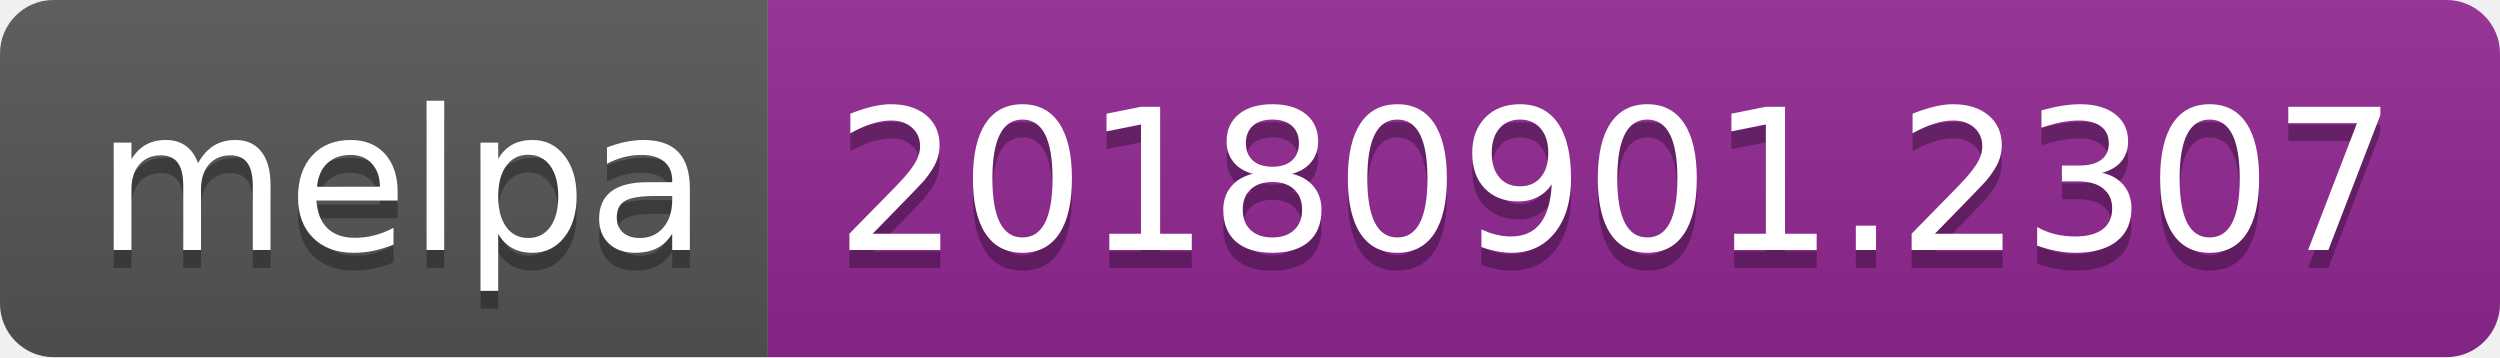
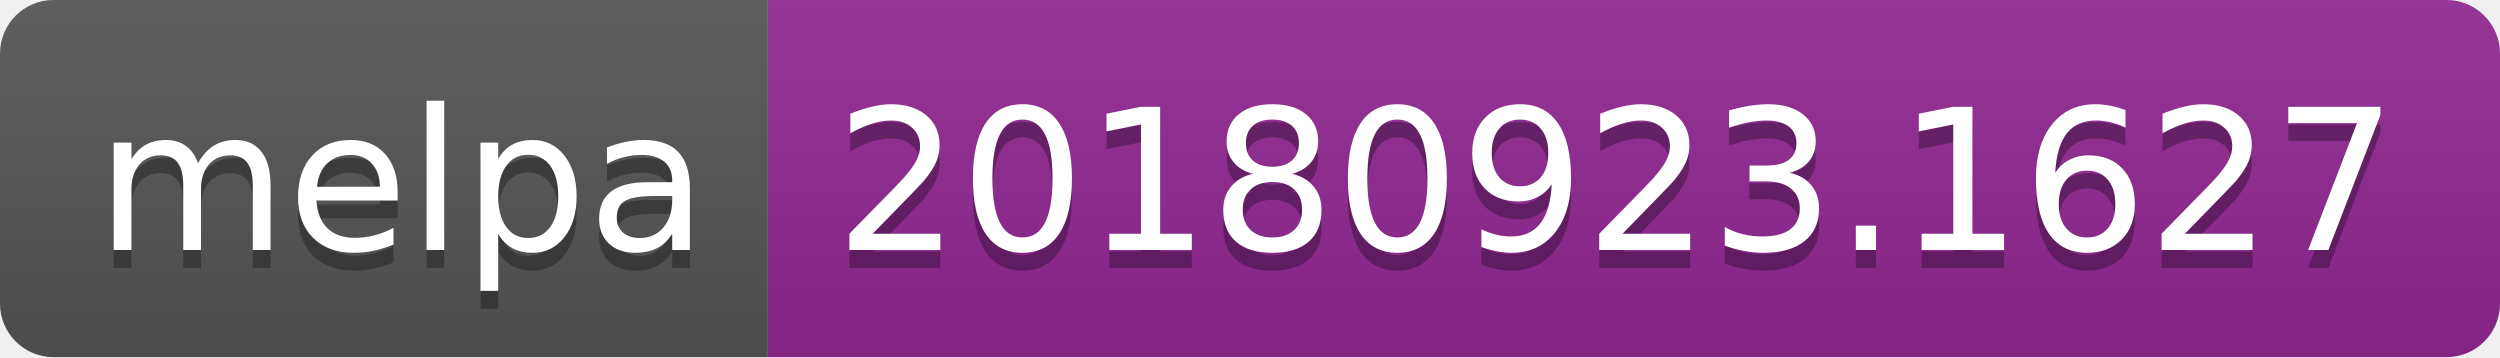
<svg xmlns="http://www.w3.org/2000/svg" width="140" height="20">
  <linearGradient id="b" x2="0" y2="100%">
    <stop offset="0" stop-color="#bbb" stop-opacity=".1" />
    <stop offset="1" stop-opacity=".1" />
  </linearGradient>
  <clipPath id="a">
    <rect width="140" height="20" rx="3" fill="#fff" />
  </clipPath>
  <g clip-path="url(#a)">
    <path fill="#555" d="M0 0h43v20H0z" />
    <path fill="#922793" d="M43 0h97v20H43z" />
    <path fill="url(#b)" d="M0 0h140v20H0z" />
  </g>
  <g fill="#fff" text-anchor="middle" font-family="DejaVu Sans,Verdana,Geneva,sans-serif" font-size="110">
    <text x="225" y="150" fill="#010101" fill-opacity=".3" transform="scale(.1)" textLength="330">melpa</text>
    <text x="225" y="140" transform="scale(.1)" textLength="330">melpa</text>
-     <text x="905" y="150" fill="#010101" fill-opacity=".3" transform="scale(.1)" textLength="870">20180901.2307</text>
-     <text x="905" y="140" transform="scale(.1)" textLength="870">20180901.2307</text>
+     <text x="905" y="150" fill="#010101" fill-opacity=".3" transform="scale(.1)" textLength="870">20180923.1627</text>
+     <text x="905" y="140" transform="scale(.1)" textLength="870">20180923.1627</text>
  </g>
</svg>
